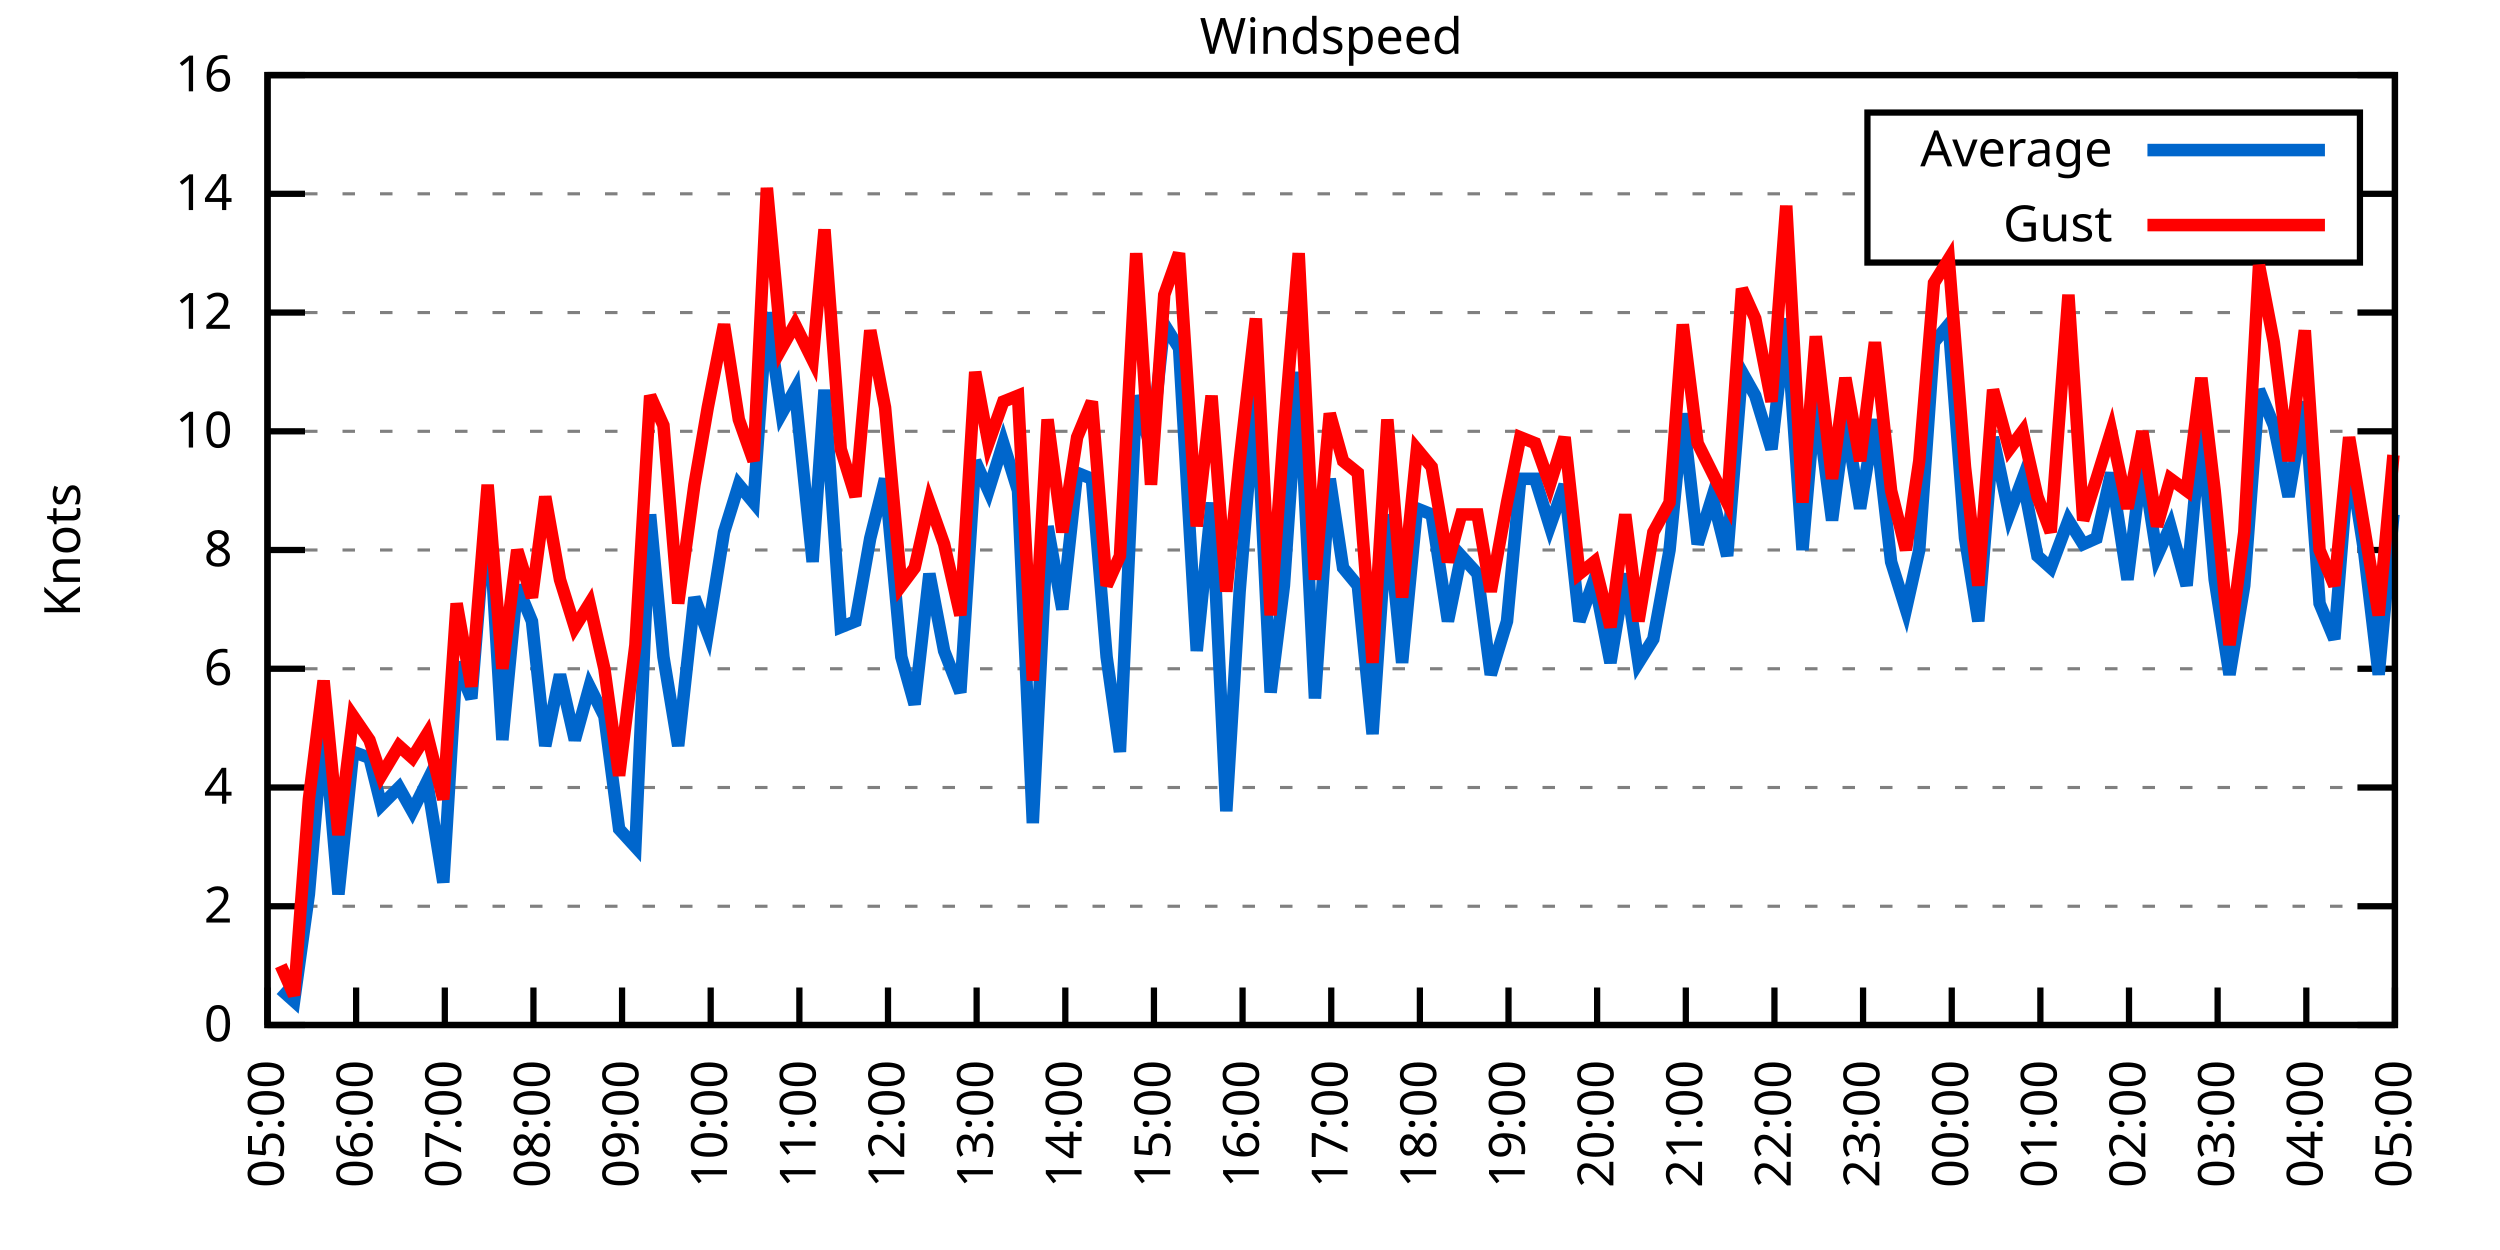
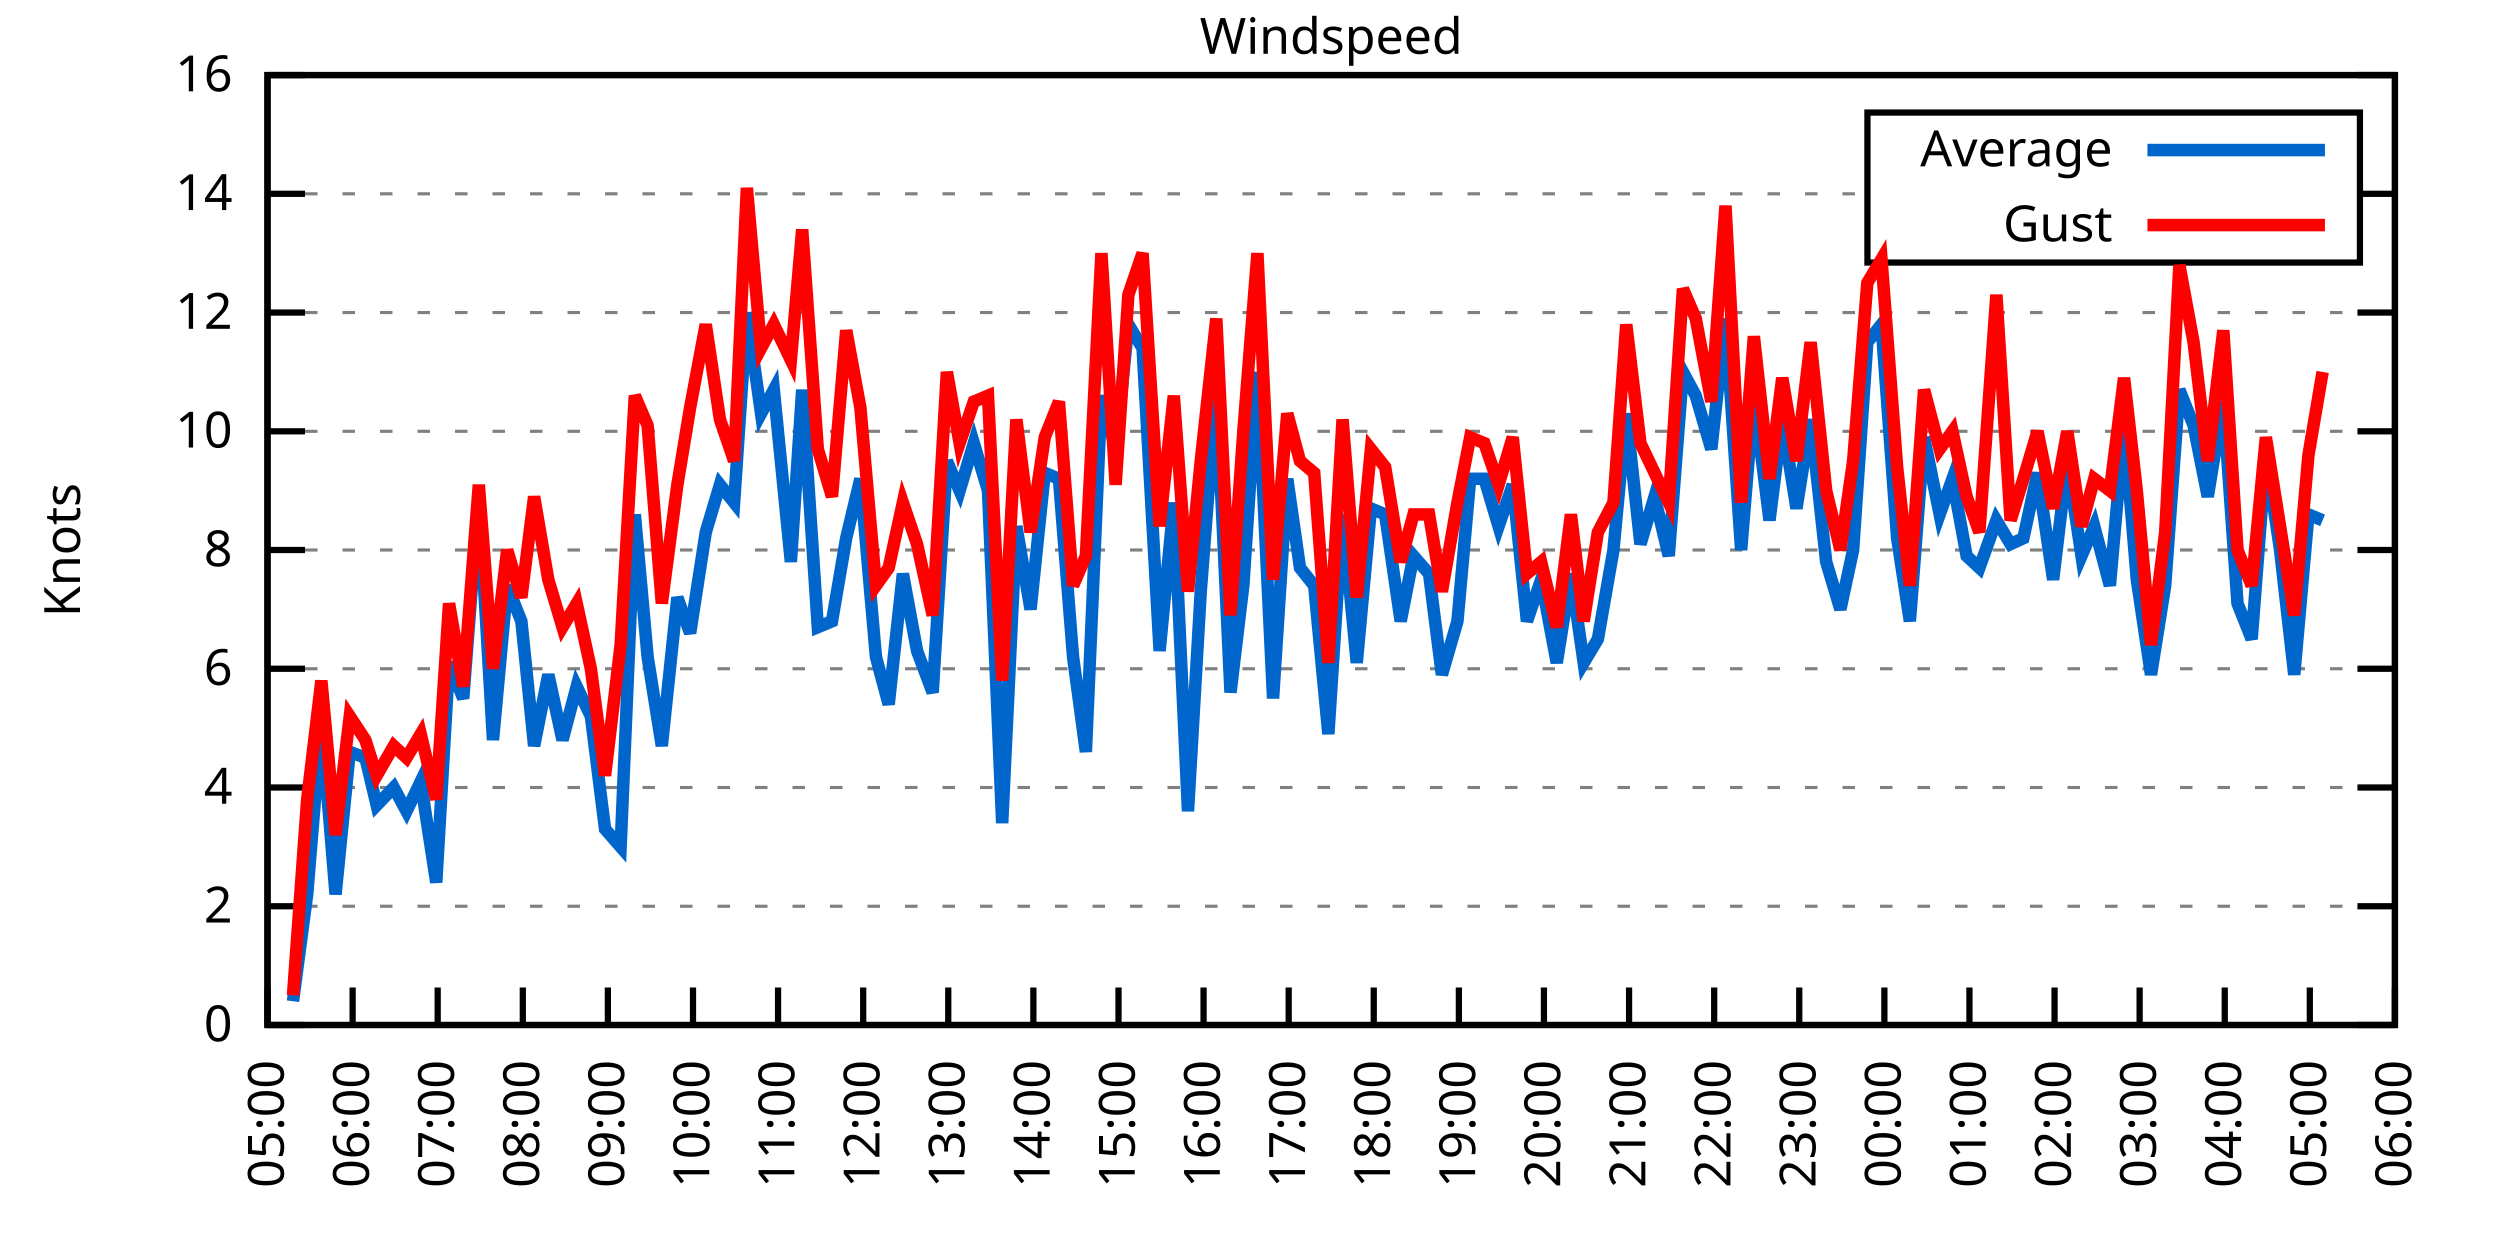
<svg xmlns="http://www.w3.org/2000/svg" xmlns:xlink="http://www.w3.org/1999/xlink" width="400" height="200" viewBox="0 0 400 200">
  <g id="gnuplot_canvas">
    <rect x="0" y="0" width="400" height="200" fill="none" />
    <defs>
      <circle id="gpDot" r="0.5" stroke-width="0.5" stroke="currentColor" />
      <path id="gpPt0" stroke-width="0.333" stroke="currentColor" d="M-1,0 h2 M0,-1 v2" />
      <path id="gpPt1" stroke-width="0.333" stroke="currentColor" d="M-1,-1 L1,1 M1,-1 L-1,1" />
      <path id="gpPt2" stroke-width="0.333" stroke="currentColor" d="M-1,0 L1,0 M0,-1 L0,1 M-1,-1 L1,1 M-1,1 L1,-1" />
      <rect id="gpPt3" stroke-width="0.333" stroke="currentColor" x="-1" y="-1" width="2" height="2" />
      <rect id="gpPt4" stroke-width="0.333" stroke="currentColor" fill="currentColor" x="-1" y="-1" width="2" height="2" />
      <circle id="gpPt5" stroke-width="0.333" stroke="currentColor" cx="0" cy="0" r="1" />
      <use xlink:href="#gpPt5" id="gpPt6" fill="currentColor" stroke="none" />
      <path id="gpPt7" stroke-width="0.333" stroke="currentColor" d="M0,-1.33 L-1.33,0.67 L1.33,0.67 z" />
      <use xlink:href="#gpPt7" id="gpPt8" fill="currentColor" stroke="none" />
      <use xlink:href="#gpPt7" id="gpPt9" stroke="currentColor" transform="rotate(180)" />
      <use xlink:href="#gpPt9" id="gpPt10" fill="currentColor" stroke="none" />
      <use xlink:href="#gpPt3" id="gpPt11" stroke="currentColor" transform="rotate(45)" />
      <use xlink:href="#gpPt11" id="gpPt12" fill="currentColor" stroke="none" />
      <path id="gpPt13" stroke-width="0.333" stroke="currentColor" d="M0,1.330 L1.265,0.411 L0.782,-1.067 L-0.782,-1.076 L-1.265,0.411 z" />
      <use xlink:href="#gpPt13" id="gpPt14" fill="currentColor" stroke="none" />
      <filter id="textbox" filterUnits="objectBoundingBox" x="0" y="0" height="1" width="1">
        <feFlood flood-color="white" flood-opacity="1" result="bgnd" />
        <feComposite in="SourceGraphic" in2="bgnd" operator="atop" />
      </filter>
      <filter id="greybox" filterUnits="objectBoundingBox" x="0" y="0" height="1" width="1">
        <feFlood flood-color="lightgrey" flood-opacity="1" result="grey" />
        <feComposite in="SourceGraphic" in2="grey" operator="atop" />
      </filter>
    </defs>
    <g fill="none" color="white" stroke="currentColor" stroke-width="1.00" stroke-linecap="butt" stroke-linejoin="miter">
</g>
    <g fill="none" color="black" stroke="currentColor" stroke-width="1.00" stroke-linecap="butt" stroke-linejoin="miter">
      <g stroke="none" shape-rendering="crispEdges">
        <polygon fill="rgb(255, 255, 255)" points="42.80,164.00 383.18,164.00 383.18,12.02 42.80,12.02 " />
      </g>
    </g>
    <g fill="none" color="black" stroke="currentColor" stroke-width="1.00" stroke-linecap="butt" stroke-linejoin="miter">
</g>
    <g fill="none" color="black" stroke="black" stroke-width="0.50" stroke-linecap="butt" stroke-linejoin="miter">
</g>
    <g fill="none" color="gray" stroke="currentColor" stroke-width="0.50" stroke-linecap="butt" stroke-linejoin="miter">
      <path stroke="gray" stroke-dasharray="2,4" class="gridline" d="M42.80,164.00 L383.19,164.00  " />
    </g>
    <g fill="none" color="gray" stroke="gray" stroke-width="1.00" stroke-linecap="butt" stroke-linejoin="miter">
</g>
    <g fill="none" color="black" stroke="currentColor" stroke-width="1.00" stroke-linecap="butt" stroke-linejoin="miter">
      <path stroke="black" d="M42.80,164.00 L48.80,164.00 M383.19,164.00 L377.19,164.00  " />
      <g transform="translate(37.20,166.60)" stroke="none" fill="black" font-family="Sans" font-size="8.00" text-anchor="end">
        <text>
          <tspan font-family="Sans"> 0</tspan>
        </text>
      </g>
    </g>
    <g fill="none" color="black" stroke="currentColor" stroke-width="1.00" stroke-linecap="butt" stroke-linejoin="miter">
</g>
    <g fill="none" color="black" stroke="black" stroke-width="0.50" stroke-linecap="butt" stroke-linejoin="miter">
</g>
    <g fill="none" color="gray" stroke="currentColor" stroke-width="0.50" stroke-linecap="butt" stroke-linejoin="miter">
      <path stroke="gray" stroke-dasharray="2,4" class="gridline" d="M42.80,145.00 L383.19,145.00  " />
    </g>
    <g fill="none" color="gray" stroke="gray" stroke-width="1.00" stroke-linecap="butt" stroke-linejoin="miter">
</g>
    <g fill="none" color="black" stroke="currentColor" stroke-width="1.00" stroke-linecap="butt" stroke-linejoin="miter">
      <path stroke="black" d="M42.80,145.00 L48.80,145.00 M383.19,145.00 L377.19,145.00  " />
      <g transform="translate(37.20,147.60)" stroke="none" fill="black" font-family="Sans" font-size="8.00" text-anchor="end">
        <text>
          <tspan font-family="Sans"> 2</tspan>
        </text>
      </g>
    </g>
    <g fill="none" color="black" stroke="currentColor" stroke-width="1.00" stroke-linecap="butt" stroke-linejoin="miter">
</g>
    <g fill="none" color="black" stroke="black" stroke-width="0.50" stroke-linecap="butt" stroke-linejoin="miter">
</g>
    <g fill="none" color="gray" stroke="currentColor" stroke-width="0.50" stroke-linecap="butt" stroke-linejoin="miter">
      <path stroke="gray" stroke-dasharray="2,4" class="gridline" d="M42.80,126.00 L383.19,126.00  " />
    </g>
    <g fill="none" color="gray" stroke="gray" stroke-width="1.00" stroke-linecap="butt" stroke-linejoin="miter">
</g>
    <g fill="none" color="black" stroke="currentColor" stroke-width="1.00" stroke-linecap="butt" stroke-linejoin="miter">
      <path stroke="black" d="M42.80,126.00 L48.80,126.00 M383.19,126.00 L377.19,126.00  " />
      <g transform="translate(37.20,128.60)" stroke="none" fill="black" font-family="Sans" font-size="8.00" text-anchor="end">
        <text>
          <tspan font-family="Sans"> 4</tspan>
        </text>
      </g>
    </g>
    <g fill="none" color="black" stroke="currentColor" stroke-width="1.00" stroke-linecap="butt" stroke-linejoin="miter">
</g>
    <g fill="none" color="black" stroke="black" stroke-width="0.50" stroke-linecap="butt" stroke-linejoin="miter">
</g>
    <g fill="none" color="gray" stroke="currentColor" stroke-width="0.50" stroke-linecap="butt" stroke-linejoin="miter">
      <path stroke="gray" stroke-dasharray="2,4" class="gridline" d="M42.80,107.00 L383.19,107.00  " />
    </g>
    <g fill="none" color="gray" stroke="gray" stroke-width="1.00" stroke-linecap="butt" stroke-linejoin="miter">
</g>
    <g fill="none" color="black" stroke="currentColor" stroke-width="1.00" stroke-linecap="butt" stroke-linejoin="miter">
      <path stroke="black" d="M42.80,107.00 L48.80,107.00 M383.19,107.00 L377.19,107.00  " />
      <g transform="translate(37.20,109.60)" stroke="none" fill="black" font-family="Sans" font-size="8.00" text-anchor="end">
        <text>
          <tspan font-family="Sans"> 6</tspan>
        </text>
      </g>
    </g>
    <g fill="none" color="black" stroke="currentColor" stroke-width="1.00" stroke-linecap="butt" stroke-linejoin="miter">
</g>
    <g fill="none" color="black" stroke="black" stroke-width="0.50" stroke-linecap="butt" stroke-linejoin="miter">
</g>
    <g fill="none" color="gray" stroke="currentColor" stroke-width="0.50" stroke-linecap="butt" stroke-linejoin="miter">
      <path stroke="gray" stroke-dasharray="2,4" class="gridline" d="M42.80,88.00 L383.19,88.00  " />
    </g>
    <g fill="none" color="gray" stroke="gray" stroke-width="1.00" stroke-linecap="butt" stroke-linejoin="miter">
</g>
    <g fill="none" color="black" stroke="currentColor" stroke-width="1.00" stroke-linecap="butt" stroke-linejoin="miter">
      <path stroke="black" d="M42.80,88.00 L48.80,88.00 M383.19,88.00 L377.19,88.00  " />
      <g transform="translate(37.20,90.60)" stroke="none" fill="black" font-family="Sans" font-size="8.00" text-anchor="end">
        <text>
          <tspan font-family="Sans"> 8</tspan>
        </text>
      </g>
    </g>
    <g fill="none" color="black" stroke="currentColor" stroke-width="1.00" stroke-linecap="butt" stroke-linejoin="miter">
</g>
    <g fill="none" color="black" stroke="black" stroke-width="0.50" stroke-linecap="butt" stroke-linejoin="miter">
</g>
    <g fill="none" color="gray" stroke="currentColor" stroke-width="0.50" stroke-linecap="butt" stroke-linejoin="miter">
      <path stroke="gray" stroke-dasharray="2,4" class="gridline" d="M42.80,69.01 L383.19,69.01  " />
    </g>
    <g fill="none" color="gray" stroke="gray" stroke-width="1.00" stroke-linecap="butt" stroke-linejoin="miter">
</g>
    <g fill="none" color="black" stroke="currentColor" stroke-width="1.00" stroke-linecap="butt" stroke-linejoin="miter">
      <path stroke="black" d="M42.80,69.01 L48.80,69.01 M383.19,69.01 L377.19,69.01  " />
      <g transform="translate(37.20,71.61)" stroke="none" fill="black" font-family="Sans" font-size="8.00" text-anchor="end">
        <text>
          <tspan font-family="Sans"> 10</tspan>
        </text>
      </g>
    </g>
    <g fill="none" color="black" stroke="currentColor" stroke-width="1.00" stroke-linecap="butt" stroke-linejoin="miter">
</g>
    <g fill="none" color="black" stroke="black" stroke-width="0.50" stroke-linecap="butt" stroke-linejoin="miter">
</g>
    <g fill="none" color="gray" stroke="currentColor" stroke-width="0.50" stroke-linecap="butt" stroke-linejoin="miter">
      <path stroke="gray" stroke-dasharray="2,4" class="gridline" d="M42.80,50.01 L383.19,50.01  " />
    </g>
    <g fill="none" color="gray" stroke="gray" stroke-width="1.00" stroke-linecap="butt" stroke-linejoin="miter">
</g>
    <g fill="none" color="black" stroke="currentColor" stroke-width="1.00" stroke-linecap="butt" stroke-linejoin="miter">
      <path stroke="black" d="M42.80,50.01 L48.80,50.01 M383.19,50.01 L377.19,50.01  " />
      <g transform="translate(37.20,52.61)" stroke="none" fill="black" font-family="Sans" font-size="8.00" text-anchor="end">
        <text>
          <tspan font-family="Sans"> 12</tspan>
        </text>
      </g>
    </g>
    <g fill="none" color="black" stroke="currentColor" stroke-width="1.00" stroke-linecap="butt" stroke-linejoin="miter">
</g>
    <g fill="none" color="black" stroke="black" stroke-width="0.50" stroke-linecap="butt" stroke-linejoin="miter">
</g>
    <g fill="none" color="gray" stroke="currentColor" stroke-width="0.50" stroke-linecap="butt" stroke-linejoin="miter">
      <path stroke="gray" stroke-dasharray="2,4" class="gridline" d="M42.80,31.01 L298.79,31.01 M377.59,31.01 L383.19,31.01  " />
    </g>
    <g fill="none" color="gray" stroke="gray" stroke-width="1.00" stroke-linecap="butt" stroke-linejoin="miter">
</g>
    <g fill="none" color="black" stroke="currentColor" stroke-width="1.00" stroke-linecap="butt" stroke-linejoin="miter">
      <path stroke="black" d="M42.80,31.01 L48.80,31.01 M383.19,31.01 L377.19,31.01  " />
      <g transform="translate(37.20,33.61)" stroke="none" fill="black" font-family="Sans" font-size="8.00" text-anchor="end">
        <text>
          <tspan font-family="Sans"> 14</tspan>
        </text>
      </g>
    </g>
    <g fill="none" color="black" stroke="currentColor" stroke-width="1.00" stroke-linecap="butt" stroke-linejoin="miter">
</g>
    <g fill="none" color="black" stroke="black" stroke-width="0.50" stroke-linecap="butt" stroke-linejoin="miter">
</g>
    <g fill="none" color="gray" stroke="currentColor" stroke-width="0.50" stroke-linecap="butt" stroke-linejoin="miter">
      <path stroke="gray" stroke-dasharray="2,4" class="gridline" d="M42.80,12.01 L383.19,12.01  " />
    </g>
    <g fill="none" color="gray" stroke="gray" stroke-width="1.00" stroke-linecap="butt" stroke-linejoin="miter">
</g>
    <g fill="none" color="black" stroke="currentColor" stroke-width="1.00" stroke-linecap="butt" stroke-linejoin="miter">
      <path stroke="black" d="M42.80,12.01 L48.80,12.01 M383.19,12.01 L377.19,12.01  " />
      <g transform="translate(37.20,14.61)" stroke="none" fill="black" font-family="Sans" font-size="8.00" text-anchor="end">
        <text>
          <tspan font-family="Sans"> 16</tspan>
        </text>
      </g>
    </g>
    <g fill="none" color="black" stroke="currentColor" stroke-width="1.00" stroke-linecap="butt" stroke-linejoin="miter">
      <path stroke="black" d="M42.80,164.00 L42.80,158.00  " />
      <g transform="translate(45.40,169.60) rotate(270.00)" stroke="none" fill="black" font-family="Sans" font-size="8.00" text-anchor="end">
        <text>
          <tspan font-family="Sans">05:00</tspan>
        </text>
      </g>
    </g>
    <g fill="none" color="black" stroke="currentColor" stroke-width="1.00" stroke-linecap="butt" stroke-linejoin="miter">
-       <path stroke="black" d="M56.98,164.00 L56.98,158.00  " />
-       <g transform="translate(59.58,169.60) rotate(270.00)" stroke="none" fill="black" font-family="Sans" font-size="8.00" text-anchor="end">
+       <path stroke="black" d="M56.42,164.00 L56.42,158.00  " />
+       <g transform="translate(59.02,169.60) rotate(270.00)" stroke="none" fill="black" font-family="Sans" font-size="8.00" text-anchor="end">
        <text>
          <tspan font-family="Sans">06:00</tspan>
        </text>
      </g>
    </g>
    <g fill="none" color="black" stroke="currentColor" stroke-width="1.00" stroke-linecap="butt" stroke-linejoin="miter">
-       <path stroke="black" d="M71.17,164.00 L71.17,158.00  " />
-       <g transform="translate(73.77,169.60) rotate(270.00)" stroke="none" fill="black" font-family="Sans" font-size="8.00" text-anchor="end">
+       <path stroke="black" d="M70.03,164.00 L70.03,158.00  " />
+       <g transform="translate(72.63,169.60) rotate(270.00)" stroke="none" fill="black" font-family="Sans" font-size="8.00" text-anchor="end">
        <text>
          <tspan font-family="Sans">07:00</tspan>
        </text>
      </g>
    </g>
    <g fill="none" color="black" stroke="currentColor" stroke-width="1.00" stroke-linecap="butt" stroke-linejoin="miter">
-       <path stroke="black" d="M85.35,164.00 L85.35,158.00  " />
-       <g transform="translate(87.95,169.60) rotate(270.00)" stroke="none" fill="black" font-family="Sans" font-size="8.00" text-anchor="end">
+       <path stroke="black" d="M83.65,164.00 L83.65,158.00  " />
+       <g transform="translate(86.25,169.60) rotate(270.00)" stroke="none" fill="black" font-family="Sans" font-size="8.00" text-anchor="end">
        <text>
          <tspan font-family="Sans">08:00</tspan>
        </text>
      </g>
    </g>
    <g fill="none" color="black" stroke="currentColor" stroke-width="1.00" stroke-linecap="butt" stroke-linejoin="miter">
-       <path stroke="black" d="M99.53,164.00 L99.53,158.00  " />
-       <g transform="translate(102.13,169.60) rotate(270.00)" stroke="none" fill="black" font-family="Sans" font-size="8.00" text-anchor="end">
+       <path stroke="black" d="M97.26,164.00 L97.26,158.00  " />
+       <g transform="translate(99.86,169.60) rotate(270.00)" stroke="none" fill="black" font-family="Sans" font-size="8.00" text-anchor="end">
        <text>
          <tspan font-family="Sans">09:00</tspan>
        </text>
      </g>
    </g>
    <g fill="none" color="black" stroke="currentColor" stroke-width="1.00" stroke-linecap="butt" stroke-linejoin="miter">
-       <path stroke="black" d="M113.71,164.00 L113.71,158.00  " />
-       <g transform="translate(116.31,169.60) rotate(270.00)" stroke="none" fill="black" font-family="Sans" font-size="8.00" text-anchor="end">
+       <path stroke="black" d="M110.88,164.00 L110.88,158.00  " />
+       <g transform="translate(113.48,169.60) rotate(270.00)" stroke="none" fill="black" font-family="Sans" font-size="8.00" text-anchor="end">
        <text>
          <tspan font-family="Sans">10:00</tspan>
        </text>
      </g>
    </g>
    <g fill="none" color="black" stroke="currentColor" stroke-width="1.00" stroke-linecap="butt" stroke-linejoin="miter">
-       <path stroke="black" d="M127.90,164.00 L127.90,158.00  " />
-       <g transform="translate(130.50,169.60) rotate(270.00)" stroke="none" fill="black" font-family="Sans" font-size="8.00" text-anchor="end">
+       <path stroke="black" d="M124.49,164.00 L124.49,158.00  " />
+       <g transform="translate(127.09,169.60) rotate(270.00)" stroke="none" fill="black" font-family="Sans" font-size="8.00" text-anchor="end">
        <text>
          <tspan font-family="Sans">11:00</tspan>
        </text>
      </g>
    </g>
    <g fill="none" color="black" stroke="currentColor" stroke-width="1.00" stroke-linecap="butt" stroke-linejoin="miter">
-       <path stroke="black" d="M142.08,164.00 L142.08,158.00  " />
-       <g transform="translate(144.68,169.60) rotate(270.00)" stroke="none" fill="black" font-family="Sans" font-size="8.00" text-anchor="end">
+       <path stroke="black" d="M138.11,164.00 L138.11,158.00  " />
+       <g transform="translate(140.71,169.60) rotate(270.00)" stroke="none" fill="black" font-family="Sans" font-size="8.00" text-anchor="end">
        <text>
          <tspan font-family="Sans">12:00</tspan>
        </text>
      </g>
    </g>
    <g fill="none" color="black" stroke="currentColor" stroke-width="1.00" stroke-linecap="butt" stroke-linejoin="miter">
-       <path stroke="black" d="M156.26,164.00 L156.26,158.00  " />
-       <g transform="translate(158.86,169.60) rotate(270.00)" stroke="none" fill="black" font-family="Sans" font-size="8.00" text-anchor="end">
+       <path stroke="black" d="M151.72,164.00 L151.72,158.00  " />
+       <g transform="translate(154.32,169.60) rotate(270.00)" stroke="none" fill="black" font-family="Sans" font-size="8.00" text-anchor="end">
        <text>
          <tspan font-family="Sans">13:00</tspan>
        </text>
      </g>
    </g>
    <g fill="none" color="black" stroke="currentColor" stroke-width="1.00" stroke-linecap="butt" stroke-linejoin="miter">
-       <path stroke="black" d="M170.45,164.00 L170.45,158.00  " />
-       <g transform="translate(173.05,169.60) rotate(270.00)" stroke="none" fill="black" font-family="Sans" font-size="8.00" text-anchor="end">
+       <path stroke="black" d="M165.34,164.00 L165.34,158.00  " />
+       <g transform="translate(167.94,169.60) rotate(270.00)" stroke="none" fill="black" font-family="Sans" font-size="8.00" text-anchor="end">
        <text>
          <tspan font-family="Sans">14:00</tspan>
        </text>
      </g>
    </g>
    <g fill="none" color="black" stroke="currentColor" stroke-width="1.00" stroke-linecap="butt" stroke-linejoin="miter">
-       <path stroke="black" d="M184.63,164.00 L184.63,158.00  " />
-       <g transform="translate(187.23,169.60) rotate(270.00)" stroke="none" fill="black" font-family="Sans" font-size="8.00" text-anchor="end">
+       <path stroke="black" d="M178.96,164.00 L178.96,158.00  " />
+       <g transform="translate(181.56,169.60) rotate(270.00)" stroke="none" fill="black" font-family="Sans" font-size="8.00" text-anchor="end">
        <text>
          <tspan font-family="Sans">15:00</tspan>
        </text>
      </g>
    </g>
    <g fill="none" color="black" stroke="currentColor" stroke-width="1.00" stroke-linecap="butt" stroke-linejoin="miter">
-       <path stroke="black" d="M198.81,164.00 L198.81,158.00  " />
-       <g transform="translate(201.41,169.60) rotate(270.00)" stroke="none" fill="black" font-family="Sans" font-size="8.00" text-anchor="end">
+       <path stroke="black" d="M192.57,164.00 L192.57,158.00  " />
+       <g transform="translate(195.17,169.60) rotate(270.00)" stroke="none" fill="black" font-family="Sans" font-size="8.00" text-anchor="end">
        <text>
          <tspan font-family="Sans">16:00</tspan>
        </text>
      </g>
    </g>
    <g fill="none" color="black" stroke="currentColor" stroke-width="1.00" stroke-linecap="butt" stroke-linejoin="miter">
-       <path stroke="black" d="M213.00,164.00 L213.00,158.00  " />
-       <g transform="translate(215.60,169.60) rotate(270.00)" stroke="none" fill="black" font-family="Sans" font-size="8.00" text-anchor="end">
+       <path stroke="black" d="M206.19,164.00 L206.19,158.00  " />
+       <g transform="translate(208.79,169.60) rotate(270.00)" stroke="none" fill="black" font-family="Sans" font-size="8.00" text-anchor="end">
        <text>
          <tspan font-family="Sans">17:00</tspan>
        </text>
      </g>
    </g>
    <g fill="none" color="black" stroke="currentColor" stroke-width="1.00" stroke-linecap="butt" stroke-linejoin="miter">
-       <path stroke="black" d="M227.18,164.00 L227.18,158.00  " />
-       <g transform="translate(229.78,169.60) rotate(270.00)" stroke="none" fill="black" font-family="Sans" font-size="8.00" text-anchor="end">
+       <path stroke="black" d="M219.80,164.00 L219.80,158.00  " />
+       <g transform="translate(222.40,169.60) rotate(270.00)" stroke="none" fill="black" font-family="Sans" font-size="8.00" text-anchor="end">
        <text>
          <tspan font-family="Sans">18:00</tspan>
        </text>
      </g>
    </g>
    <g fill="none" color="black" stroke="currentColor" stroke-width="1.00" stroke-linecap="butt" stroke-linejoin="miter">
-       <path stroke="black" d="M241.36,164.00 L241.36,158.00  " />
-       <g transform="translate(243.96,169.60) rotate(270.00)" stroke="none" fill="black" font-family="Sans" font-size="8.00" text-anchor="end">
+       <path stroke="black" d="M233.42,164.00 L233.42,158.00  " />
+       <g transform="translate(236.02,169.60) rotate(270.00)" stroke="none" fill="black" font-family="Sans" font-size="8.00" text-anchor="end">
        <text>
          <tspan font-family="Sans">19:00</tspan>
        </text>
      </g>
    </g>
    <g fill="none" color="black" stroke="currentColor" stroke-width="1.00" stroke-linecap="butt" stroke-linejoin="miter">
-       <path stroke="black" d="M255.54,164.00 L255.54,158.00  " />
-       <g transform="translate(258.14,169.60) rotate(270.00)" stroke="none" fill="black" font-family="Sans" font-size="8.00" text-anchor="end">
+       <path stroke="black" d="M247.03,164.00 L247.03,158.00  " />
+       <g transform="translate(249.63,169.60) rotate(270.00)" stroke="none" fill="black" font-family="Sans" font-size="8.00" text-anchor="end">
        <text>
          <tspan font-family="Sans">20:00</tspan>
        </text>
      </g>
    </g>
    <g fill="none" color="black" stroke="currentColor" stroke-width="1.00" stroke-linecap="butt" stroke-linejoin="miter">
-       <path stroke="black" d="M269.73,164.00 L269.73,158.00  " />
-       <g transform="translate(272.33,169.60) rotate(270.00)" stroke="none" fill="black" font-family="Sans" font-size="8.00" text-anchor="end">
+       <path stroke="black" d="M260.65,164.00 L260.65,158.00  " />
+       <g transform="translate(263.25,169.60) rotate(270.00)" stroke="none" fill="black" font-family="Sans" font-size="8.00" text-anchor="end">
        <text>
          <tspan font-family="Sans">21:00</tspan>
        </text>
      </g>
    </g>
    <g fill="none" color="black" stroke="currentColor" stroke-width="1.00" stroke-linecap="butt" stroke-linejoin="miter">
-       <path stroke="black" d="M283.91,164.00 L283.91,158.00  " />
-       <g transform="translate(286.51,169.60) rotate(270.00)" stroke="none" fill="black" font-family="Sans" font-size="8.00" text-anchor="end">
+       <path stroke="black" d="M274.27,164.00 L274.27,158.00  " />
+       <g transform="translate(276.87,169.60) rotate(270.00)" stroke="none" fill="black" font-family="Sans" font-size="8.00" text-anchor="end">
        <text>
          <tspan font-family="Sans">22:00</tspan>
        </text>
      </g>
    </g>
    <g fill="none" color="black" stroke="currentColor" stroke-width="1.00" stroke-linecap="butt" stroke-linejoin="miter">
-       <path stroke="black" d="M298.09,164.00 L298.09,158.00  " />
-       <g transform="translate(300.69,169.60) rotate(270.00)" stroke="none" fill="black" font-family="Sans" font-size="8.00" text-anchor="end">
+       <path stroke="black" d="M287.88,164.00 L287.88,158.00  " />
+       <g transform="translate(290.48,169.60) rotate(270.00)" stroke="none" fill="black" font-family="Sans" font-size="8.00" text-anchor="end">
        <text>
          <tspan font-family="Sans">23:00</tspan>
        </text>
      </g>
    </g>
    <g fill="none" color="black" stroke="currentColor" stroke-width="1.00" stroke-linecap="butt" stroke-linejoin="miter">
-       <path stroke="black" d="M312.28,164.00 L312.28,158.00  " />
-       <g transform="translate(314.88,169.60) rotate(270.00)" stroke="none" fill="black" font-family="Sans" font-size="8.00" text-anchor="end">
+       <path stroke="black" d="M301.50,164.00 L301.50,158.00  " />
+       <g transform="translate(304.10,169.60) rotate(270.00)" stroke="none" fill="black" font-family="Sans" font-size="8.00" text-anchor="end">
        <text>
          <tspan font-family="Sans">00:00</tspan>
        </text>
      </g>
    </g>
    <g fill="none" color="black" stroke="currentColor" stroke-width="1.00" stroke-linecap="butt" stroke-linejoin="miter">
-       <path stroke="black" d="M326.46,164.00 L326.46,158.00  " />
-       <g transform="translate(329.06,169.60) rotate(270.00)" stroke="none" fill="black" font-family="Sans" font-size="8.00" text-anchor="end">
+       <path stroke="black" d="M315.11,164.00 L315.11,158.00  " />
+       <g transform="translate(317.71,169.60) rotate(270.00)" stroke="none" fill="black" font-family="Sans" font-size="8.00" text-anchor="end">
        <text>
          <tspan font-family="Sans">01:00</tspan>
        </text>
      </g>
    </g>
    <g fill="none" color="black" stroke="currentColor" stroke-width="1.00" stroke-linecap="butt" stroke-linejoin="miter">
-       <path stroke="black" d="M340.64,164.00 L340.64,158.00  " />
-       <g transform="translate(343.24,169.60) rotate(270.00)" stroke="none" fill="black" font-family="Sans" font-size="8.00" text-anchor="end">
+       <path stroke="black" d="M328.73,164.00 L328.73,158.00  " />
+       <g transform="translate(331.33,169.60) rotate(270.00)" stroke="none" fill="black" font-family="Sans" font-size="8.00" text-anchor="end">
        <text>
          <tspan font-family="Sans">02:00</tspan>
        </text>
      </g>
    </g>
    <g fill="none" color="black" stroke="currentColor" stroke-width="1.00" stroke-linecap="butt" stroke-linejoin="miter">
-       <path stroke="black" d="M354.82,164.00 L354.82,158.00  " />
-       <g transform="translate(357.42,169.60) rotate(270.00)" stroke="none" fill="black" font-family="Sans" font-size="8.00" text-anchor="end">
+       <path stroke="black" d="M342.34,164.00 L342.34,158.00  " />
+       <g transform="translate(344.94,169.60) rotate(270.00)" stroke="none" fill="black" font-family="Sans" font-size="8.00" text-anchor="end">
        <text>
          <tspan font-family="Sans">03:00</tspan>
        </text>
      </g>
    </g>
    <g fill="none" color="black" stroke="currentColor" stroke-width="1.00" stroke-linecap="butt" stroke-linejoin="miter">
-       <path stroke="black" d="M369.01,164.00 L369.01,158.00  " />
-       <g transform="translate(371.61,169.60) rotate(270.00)" stroke="none" fill="black" font-family="Sans" font-size="8.00" text-anchor="end">
+       <path stroke="black" d="M355.96,164.00 L355.96,158.00  " />
+       <g transform="translate(358.56,169.60) rotate(270.00)" stroke="none" fill="black" font-family="Sans" font-size="8.00" text-anchor="end">
        <text>
          <tspan font-family="Sans">04:00</tspan>
+         </text>
+       </g>
+     </g>
+     <g fill="none" color="black" stroke="currentColor" stroke-width="1.00" stroke-linecap="butt" stroke-linejoin="miter">
+       <path stroke="black" d="M369.57,164.00 L369.57,158.00  " />
+       <g transform="translate(372.17,169.60) rotate(270.00)" stroke="none" fill="black" font-family="Sans" font-size="8.00" text-anchor="end">
+         <text>
+           <tspan font-family="Sans">05:00</tspan>
        </text>
      </g>
    </g>
    <g fill="none" color="black" stroke="currentColor" stroke-width="1.00" stroke-linecap="butt" stroke-linejoin="miter">
      <path stroke="black" d="M383.19,164.00 L383.19,158.00  " />
      <g transform="translate(385.79,169.60) rotate(270.00)" stroke="none" fill="black" font-family="Sans" font-size="8.00" text-anchor="end">
        <text>
-           <tspan font-family="Sans">05:00</tspan>
+           <tspan font-family="Sans">06:00</tspan>
        </text>
      </g>
    </g>
    <g fill="none" color="black" stroke="currentColor" stroke-width="1.00" stroke-linecap="butt" stroke-linejoin="miter">
</g>
    <g fill="none" color="black" stroke="currentColor" stroke-width="1.00" stroke-linecap="butt" stroke-linejoin="miter">
      <path stroke="black" d="M42.80,12.01 L42.80,164.00 L383.19,164.00 L383.19,12.01 L42.80,12.01 Z  " />
    </g>
    <g fill="none" color="black" stroke="currentColor" stroke-width="1.00" stroke-linecap="butt" stroke-linejoin="miter">
</g>
    <g fill="none" color="black" stroke="currentColor" stroke-width="1.00" stroke-linecap="butt" stroke-linejoin="miter">
      <path stroke="black" d="M298.79,42.01 L298.79,18.01 L377.59,18.01 L377.59,42.01 L298.79,42.01 Z  " />
    </g>
    <g id="Windspeed_plot_1">
      <g fill="none" color="white" stroke="black" stroke-width="2.00" stroke-linecap="butt" stroke-linejoin="miter">
</g>
      <g fill="none" color="black" stroke="currentColor" stroke-width="2.00" stroke-linecap="butt" stroke-linejoin="miter">
        <g transform="translate(337.99,26.61)" stroke="none" fill="black" font-family="Sans" font-size="8.00" text-anchor="end">
          <text>
            <tspan font-family="Sans">Average</tspan>
          </text>
        </g>
      </g>
      <g fill="none" color="black" stroke="currentColor" stroke-width="2.00" stroke-linecap="butt" stroke-linejoin="miter">
-         <path stroke="rgb(  0, 102, 204)" d="M343.59,24.01 L371.99,24.01 M44.93,158.30 L47.05,160.20 L49.42,143.10 L51.78,115.55 L54.15,143.10 L56.51,120.30   L59.11,121.25 L61.00,128.85 L63.84,126.00 L65.97,129.80 L68.33,125.05 L70.93,141.20 L73.06,106.05 L75.42,111.75   L78.02,79.46 L80.38,118.40 L82.75,93.70 L85.11,99.40 L87.24,119.35 L89.60,107.95 L91.97,118.40 L94.33,109.85   L96.70,114.60 L99.06,132.65 L101.66,135.50 L104.02,82.31 L106.15,105.10 L108.51,119.35 L111.11,95.60 L113.24,101.30   L115.84,85.16 L118.21,77.56 L120.57,80.41 L122.70,50.01 L125.06,66.16 L127.19,62.36 L130.02,89.90 L131.92,62.36   L134.52,100.35 L136.88,99.40 L139.24,86.11 L141.61,76.61 L144.21,105.10 L146.34,112.70 L148.70,91.80 L151.06,104.15   L153.66,110.80 L156.03,73.76 L158.15,78.51 L160.52,70.91 L162.88,78.51 L165.25,131.70 L167.61,84.21 L169.97,97.50   L172.34,75.66 L174.70,76.61 L177.06,105.10 L179.19,120.30 L181.79,63.31 L184.16,71.86 L186.28,51.91 L188.65,55.71   L191.48,104.15 L193.85,80.41 L196.21,129.80 L198.34,94.65 L200.94,62.36 L203.30,110.80 L205.43,93.70 L207.79,59.51   L210.39,111.75 L212.76,76.61 L214.89,90.85 L217.25,93.70 L219.61,117.45 L221.98,82.31 L224.34,106.05 L226.71,81.36   L229.07,82.31 L231.67,99.40 L233.80,88.95 L236.40,91.80 L238.52,107.95 L241.12,99.40 L243.25,76.61 L245.62,76.61   L247.98,84.21 L250.34,77.56 L252.71,99.40 L255.07,92.75 L257.67,106.05 L260.04,91.80 L262.16,106.05 L264.53,102.25   L267.13,88.00 L269.25,66.16 L271.62,87.06 L273.98,79.46 L276.35,88.95 L278.71,59.51 L280.84,63.31 L283.44,71.86   L285.80,50.96 L288.40,88.00 L290.53,63.31 L293.13,83.26 L295.26,67.11 L297.62,81.36 L299.98,67.11 L302.58,89.90   L304.95,97.50 L307.08,88.00 L309.44,54.76 L311.80,51.91 L314.40,86.11 L316.53,99.40 L318.89,69.96 L321.49,82.31   L323.62,76.61 L325.99,88.95 L328.11,90.85 L330.95,83.26 L333.31,87.06 L335.44,86.11 L337.80,75.66 L340.40,92.75   L342.77,73.76 L345.13,88.95 L347.26,84.21 L349.86,93.70 L352.22,68.06 L354.35,92.75 L356.72,107.95 L359.08,93.70   L361.44,62.36 L363.81,68.06 L366.17,79.46 L368.77,64.26 L371.13,96.55 L373.50,102.25 L375.86,72.81 L378.23,88.00   L380.59,107.95 L382.95,82.31  " />
+         <path stroke="rgb(  0, 102, 204)" d="M343.59,24.01 L371.99,24.01 M46.88,160.20 L49.15,143.10 L51.42,115.55 L53.69,143.10 L55.96,120.30 L58.46,121.25   L60.27,128.85 L63.00,126.00 L65.04,129.80 L67.31,125.05 L69.80,141.20 L71.85,106.05 L74.12,111.75 L76.61,79.46   L78.88,118.40 L81.15,93.70 L83.42,99.40 L85.46,119.35 L87.73,107.95 L90.00,118.40 L92.27,109.85 L94.54,114.60   L96.81,132.65 L99.30,135.50 L101.57,82.31 L103.62,105.10 L105.89,119.35 L108.38,95.60 L110.42,101.30 L112.92,85.16   L115.19,77.56 L117.46,80.41 L119.50,50.01 L121.77,66.16 L123.81,62.36 L126.54,89.90 L128.35,62.36 L130.85,100.35   L133.12,99.40 L135.39,86.11 L137.66,76.61 L140.15,105.10 L142.19,112.70 L144.46,91.80 L146.73,104.15 L149.23,110.80   L151.50,73.76 L153.54,78.51 L155.81,70.91 L158.08,78.51 L160.35,131.70 L162.62,84.21 L164.89,97.50 L167.16,75.66   L169.43,76.61 L171.69,105.10 L173.74,120.30 L176.23,63.31 L178.50,71.86 L180.54,51.91 L182.81,55.71 L185.54,104.15   L187.81,80.41 L190.08,129.80 L192.12,94.65 L194.61,62.36 L196.88,110.80 L198.93,93.70 L201.19,59.51 L203.69,111.75   L205.96,76.61 L208.00,90.85 L210.27,93.70 L212.54,117.45 L214.81,82.31 L217.08,106.05 L219.35,81.36 L221.62,82.31   L224.11,99.40 L226.16,88.95 L228.65,91.80 L230.70,107.95 L233.19,99.40 L235.23,76.61 L237.50,76.61 L239.77,84.21   L242.04,77.56 L244.31,99.40 L246.58,92.75 L249.08,106.05 L251.35,91.80 L253.39,106.05 L255.66,102.25 L258.15,88.00   L260.20,66.16 L262.47,87.06 L264.73,79.46 L267.00,88.95 L269.27,59.51 L271.32,63.31 L273.81,71.86 L276.08,50.96   L278.58,88.00 L280.62,63.31 L283.12,83.26 L285.16,67.11 L287.43,81.36 L289.70,67.11 L292.19,89.90 L294.46,97.50   L296.50,88.00 L298.77,54.76 L301.04,51.91 L303.54,86.11 L305.58,99.40 L307.85,69.96 L310.35,82.31 L312.39,76.61   L314.66,88.95 L316.70,90.85 L319.42,83.26 L321.69,87.06 L323.74,86.11 L326.00,75.66 L328.50,92.75 L330.77,73.76   L333.04,88.95 L335.08,84.21 L337.58,93.70 L339.85,68.06 L341.89,92.75 L344.16,107.95 L346.43,93.70 L348.70,62.36   L350.97,68.06 L353.24,79.46 L355.73,64.26 L358.00,96.55 L360.27,102.25 L362.54,72.81 L364.81,88.00 L367.08,107.95   L369.35,82.31 L371.62,83.26  " />
      </g>
    </g>
    <g id="Windspeed_plot_2">
      <g fill="none" color="black" stroke="currentColor" stroke-width="2.00" stroke-linecap="butt" stroke-linejoin="miter">
        <g transform="translate(337.99,38.61)" stroke="none" fill="black" font-family="Sans" font-size="8.00" text-anchor="end">
          <text>
            <tspan font-family="Sans">Gust</tspan>
          </text>
        </g>
      </g>
      <g fill="none" color="black" stroke="currentColor" stroke-width="2.00" stroke-linecap="butt" stroke-linejoin="miter">
-         <path stroke="rgb(255,   0,   0)" d="M343.59,36.01 L371.99,36.01 M44.93,154.50 L47.05,159.25 L49.42,127.90 L51.78,108.90 L54.15,133.60 L56.51,114.60   L59.11,118.40 L61.00,124.10 L63.84,119.35 L65.97,121.25 L68.33,117.45 L70.93,127.90 L73.06,96.55 L75.42,109.85   L78.02,77.56 L80.38,107.00 L82.75,88.00 L85.11,95.60 L87.24,79.46 L89.60,92.75 L91.97,100.35 L94.33,96.55   L96.70,107.00 L99.06,124.10 L101.66,103.20 L104.02,63.31 L106.15,68.06 L108.51,96.55 L111.11,77.56 L113.24,65.21   L115.84,51.91 L118.21,67.11 L120.57,73.76 L122.70,30.06 L125.06,55.71 L127.19,51.91 L130.02,57.61 L131.92,36.71   L134.52,71.86 L136.88,79.46 L139.24,52.86 L141.61,65.21 L144.21,93.70 L146.34,90.85 L148.70,80.41 L151.06,87.06   L153.66,98.45 L156.03,59.51 L158.15,70.91 L160.52,64.26 L162.88,63.31 L165.25,108.90 L167.61,67.11 L169.97,85.16   L172.34,69.96 L174.70,64.26 L177.06,93.70 L179.19,88.95 L181.79,40.51 L184.16,77.56 L186.28,47.16 L188.65,40.51   L191.48,84.21 L193.85,63.31 L196.21,94.65 L198.34,73.76 L200.94,50.96 L203.30,98.45 L205.43,69.01 L207.79,40.51   L210.39,92.75 L212.76,66.16 L214.89,73.76 L217.25,75.66 L219.61,106.05 L221.98,67.11 L224.34,95.60 L226.71,71.86   L229.07,74.71 L231.67,89.90 L233.80,82.31 L236.40,82.31 L238.52,94.65 L241.12,80.41 L243.25,69.96 L245.62,70.91   L247.98,77.56 L250.34,69.96 L252.71,91.80 L255.07,89.90 L257.67,100.35 L260.04,82.31 L262.16,99.40 L264.53,85.16   L267.13,80.41 L269.25,51.91 L271.62,70.91 L273.98,75.66 L276.35,80.41 L278.71,46.21 L280.84,50.96 L283.44,64.26   L285.80,32.91 L288.40,80.41 L290.53,53.81 L293.13,76.61 L295.26,60.46 L297.62,73.76 L299.98,54.76 L302.58,78.51   L304.95,88.00 L307.08,73.76 L309.44,45.26 L311.80,41.46 L314.40,74.71 L316.53,93.70 L318.89,62.36 L321.49,71.86   L323.62,69.01 L325.99,79.46 L328.11,85.16 L330.95,47.16 L333.31,83.26 L335.44,76.61 L337.80,69.01 L340.40,81.36   L342.77,69.01 L345.13,84.21 L347.26,76.61 L349.86,78.51 L352.22,60.46 L354.35,78.51 L356.72,103.20 L359.08,85.16   L361.44,42.41 L363.81,54.76 L366.17,73.76 L368.77,52.86 L371.13,88.00 L373.50,93.70 L375.86,69.96 L378.23,84.21   L380.59,98.45 L382.95,72.81  " />
+         <path stroke="rgb(255,   0,   0)" d="M343.59,36.01 L371.99,36.01 M46.88,159.25 L49.15,127.90 L51.42,108.90 L53.69,133.60 L55.96,114.60 L58.46,118.40   L60.27,124.10 L63.00,119.35 L65.04,121.25 L67.31,117.45 L69.80,127.90 L71.85,96.55 L74.12,109.85 L76.61,77.56   L78.88,107.00 L81.15,88.00 L83.42,95.60 L85.46,79.46 L87.73,92.75 L90.00,100.35 L92.27,96.55 L94.54,107.00   L96.81,124.10 L99.30,103.20 L101.57,63.31 L103.62,68.06 L105.89,96.55 L108.38,77.56 L110.42,65.21 L112.92,51.91   L115.19,67.11 L117.46,73.76 L119.50,30.06 L121.77,55.71 L123.81,51.91 L126.54,57.61 L128.35,36.71 L130.85,71.86   L133.12,79.46 L135.39,52.86 L137.66,65.21 L140.15,93.70 L142.19,90.85 L144.46,80.41 L146.73,87.06 L149.23,98.45   L151.50,59.51 L153.54,70.91 L155.81,64.26 L158.08,63.31 L160.35,108.90 L162.62,67.11 L164.89,85.16 L167.16,69.96   L169.43,64.26 L171.69,93.70 L173.74,88.95 L176.23,40.51 L178.50,77.56 L180.54,47.16 L182.81,40.51 L185.54,84.21   L187.81,63.31 L190.08,94.65 L192.12,73.76 L194.61,50.96 L196.88,98.45 L198.93,69.01 L201.19,40.51 L203.69,92.75   L205.96,66.16 L208.00,73.76 L210.27,75.66 L212.54,106.05 L214.81,67.11 L217.08,95.60 L219.35,71.86 L221.62,74.71   L224.11,89.90 L226.16,82.31 L228.65,82.31 L230.70,94.65 L233.19,80.41 L235.23,69.96 L237.50,70.91 L239.77,77.56   L242.04,69.96 L244.31,91.80 L246.58,89.90 L249.08,100.35 L251.35,82.31 L253.39,99.40 L255.66,85.16 L258.15,80.41   L260.20,51.91 L262.47,70.91 L264.73,75.66 L267.00,80.41 L269.27,46.21 L271.32,50.96 L273.81,64.26 L276.08,32.91   L278.58,80.41 L280.62,53.81 L283.12,76.61 L285.16,60.46 L287.43,73.76 L289.70,54.76 L292.19,78.51 L294.46,88.00   L296.50,73.76 L298.77,45.26 L301.04,41.46 L303.54,74.71 L305.58,93.70 L307.85,62.36 L310.35,71.86 L312.39,69.01   L314.66,79.46 L316.70,85.16 L319.42,47.16 L321.69,83.26 L323.74,76.61 L326.00,69.01 L328.50,81.36 L330.77,69.01   L333.04,84.21 L335.08,76.61 L337.58,78.51 L339.85,60.46 L341.89,78.51 L344.16,103.20 L346.43,85.16 L348.70,42.41   L350.97,54.76 L353.24,73.76 L355.73,52.86 L358.00,88.00 L360.27,93.70 L362.54,69.96 L364.81,84.21 L367.08,98.45   L369.35,72.81 L371.62,59.51  " />
      </g>
    </g>
    <g fill="none" color="black" stroke="currentColor" stroke-width="2.00" stroke-linecap="butt" stroke-linejoin="miter">
</g>
    <g fill="none" color="black" stroke="black" stroke-width="1.00" stroke-linecap="butt" stroke-linejoin="miter">
</g>
    <g fill="none" color="black" stroke="currentColor" stroke-width="1.00" stroke-linecap="butt" stroke-linejoin="miter">
      <path stroke="black" d="M42.80,12.01 L42.80,164.00 L383.19,164.00 L383.19,12.01 L42.80,12.01 Z  " />
      <g transform="translate(12.80,88.01) rotate(270.00)" stroke="none" fill="black" font-family="Sans" font-size="8.00" text-anchor="middle">
        <text>
          <tspan font-family="Sans">Knots</tspan>
        </text>
      </g>
    </g>
    <g fill="none" color="black" stroke="currentColor" stroke-width="1.00" stroke-linecap="butt" stroke-linejoin="miter">
</g>
    <g fill="none" color="black" stroke="currentColor" stroke-width="1.00" stroke-linecap="butt" stroke-linejoin="miter">
      <g transform="translate(212.99,8.61)" stroke="none" fill="black" font-family="Sans" font-size="8.00" text-anchor="middle">
        <text>
          <tspan font-family="Sans">Windspeed</tspan>
        </text>
      </g>
    </g>
    <g fill="none" color="black" stroke="currentColor" stroke-width="1.00" stroke-linecap="butt" stroke-linejoin="miter">
</g>
  </g>
</svg>
